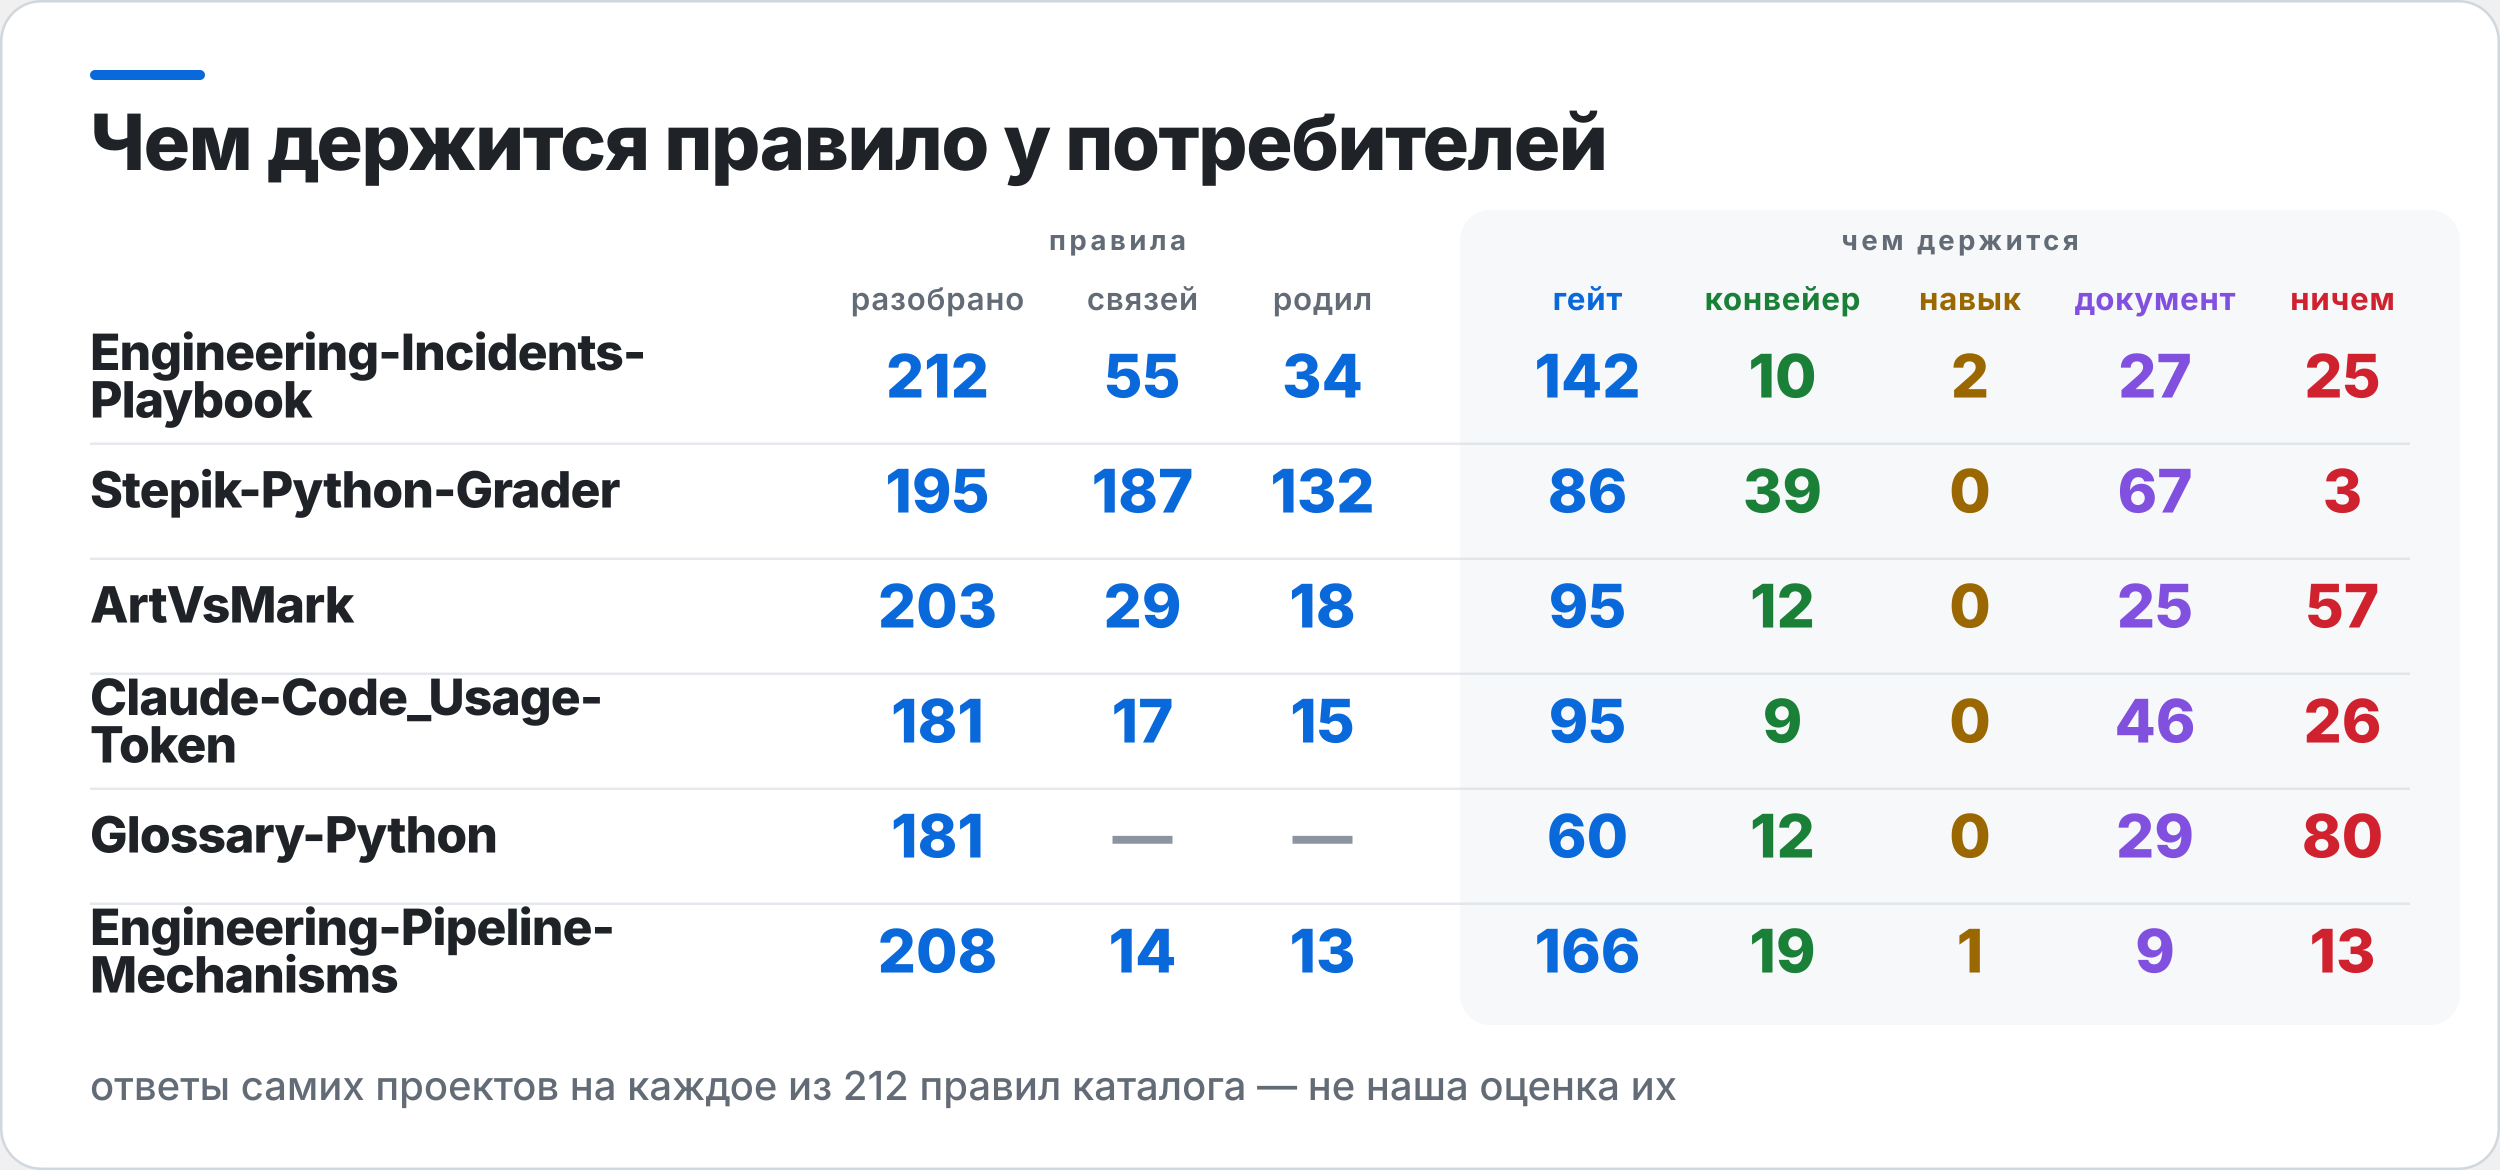
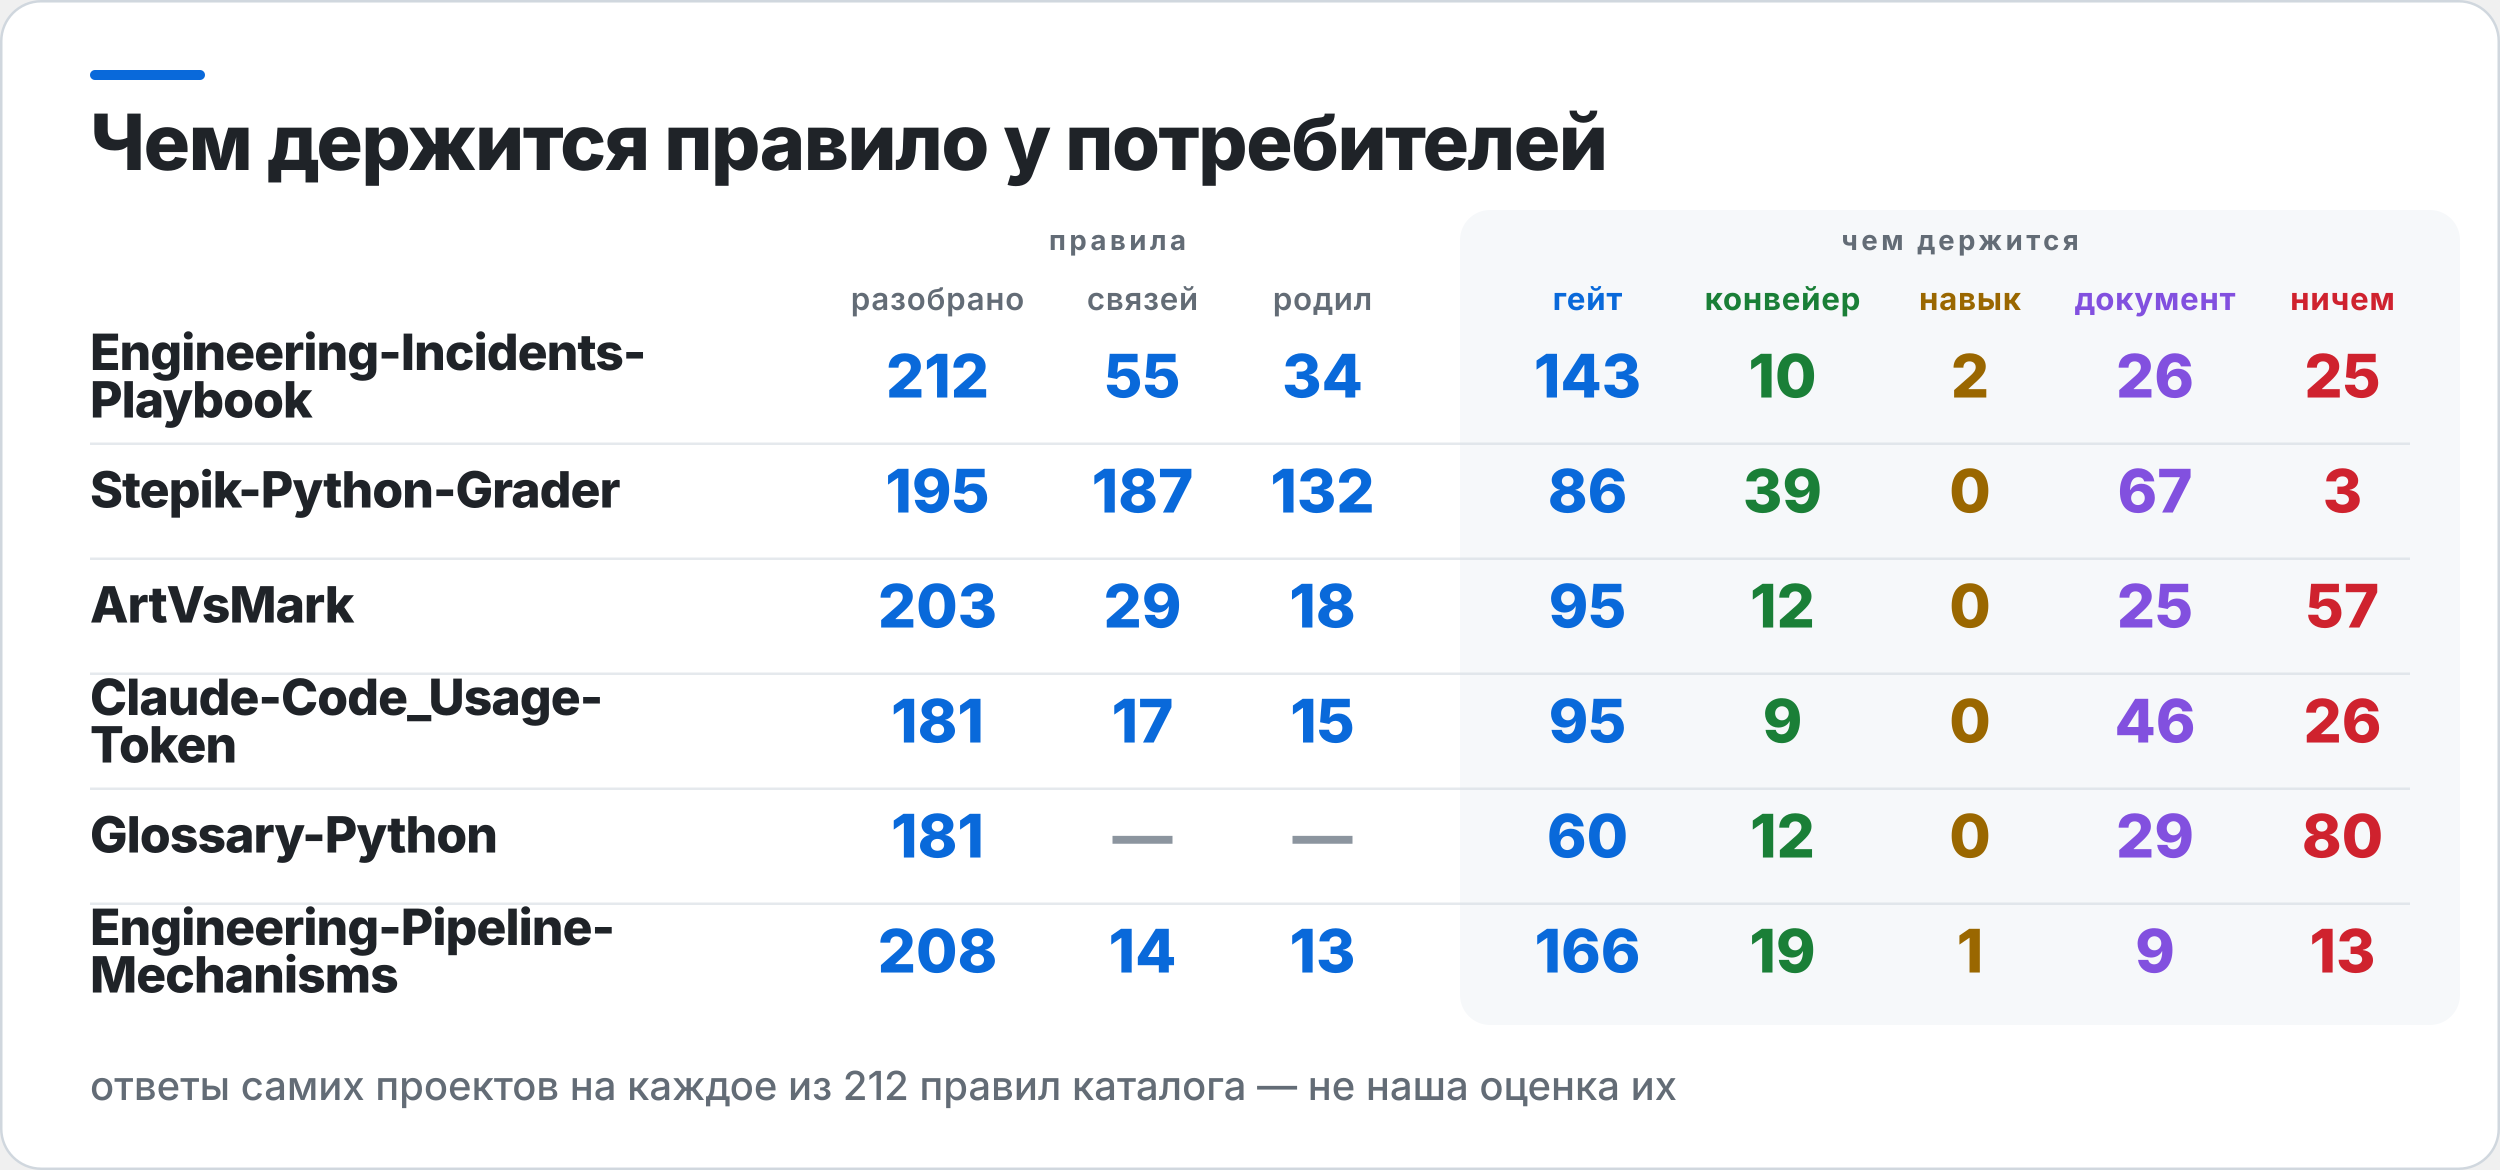
<svg xmlns="http://www.w3.org/2000/svg" width="1000" height="468" viewBox="0 0 1000 468" role="img" aria-label="Чем держится правило у потребителей">
  <rect x="0.5" y="0.5" width="999" height="467" rx="16" fill="#FFFFFF" stroke="#D0D7DE" />
  <rect x="36" y="28" width="46" height="4" rx="2" fill="#0969DA" />
  <rect x="584" y="84" width="400" height="326" rx="12" fill="#F6F8FA" />
  <text x="36" y="68" fill="#1F2328" font-family="Inter,Segoe UI,Helvetica,Arial,sans-serif" font-size="31" font-weight="800" letter-spacing="-0.6">Чем держится правило у потребителей</text>
  <text x="447" y="100" fill="#636C76" font-family="Inter,Segoe UI,Helvetica,Arial,sans-serif" font-size="11" font-weight="700" letter-spacing="1.4" text-anchor="middle">правила</text>
  <text x="784" y="100" fill="#636C76" font-family="Inter,Segoe UI,Helvetica,Arial,sans-serif" font-size="11" font-weight="700" letter-spacing="1.4" text-anchor="middle">чем держится</text>
  <text x="375" y="124" fill="#636C76" font-family="Inter,Segoe UI,Helvetica,Arial,sans-serif" font-size="12.5" font-weight="600" letter-spacing="0.3" text-anchor="middle">разобрано</text>
  <text x="457" y="124" fill="#636C76" font-family="Inter,Segoe UI,Helvetica,Arial,sans-serif" font-size="12.5" font-weight="600" letter-spacing="0.3" text-anchor="middle">связей</text>
  <text x="529" y="124" fill="#636C76" font-family="Inter,Segoe UI,Helvetica,Arial,sans-serif" font-size="12.5" font-weight="600" letter-spacing="0.3" text-anchor="middle">родил</text>
  <text x="635" y="124" fill="#0969DA" font-family="Inter,Segoe UI,Helvetica,Arial,sans-serif" font-size="12.5" font-weight="700" letter-spacing="0.3" text-anchor="middle">гейт</text>
  <text x="713" y="124" fill="#1A7F37" font-family="Inter,Segoe UI,Helvetica,Arial,sans-serif" font-size="12.5" font-weight="700" letter-spacing="0.3" text-anchor="middle">конвейер</text>
  <text x="788" y="124" fill="#9A6700" font-family="Inter,Segoe UI,Helvetica,Arial,sans-serif" font-size="12.5" font-weight="700" letter-spacing="0.3" text-anchor="middle">навык</text>
  <text x="862" y="124" fill="#8250DF" font-family="Inter,Segoe UI,Helvetica,Arial,sans-serif" font-size="12.5" font-weight="700" letter-spacing="0.3" text-anchor="middle">документ</text>
  <text x="937" y="124" fill="#CF222E" font-family="Inter,Segoe UI,Helvetica,Arial,sans-serif" font-size="12.5" font-weight="700" letter-spacing="0.3" text-anchor="middle">ничем</text>
  <text x="36" y="148" fill="#1F2328" font-family="Inter,Segoe UI,Helvetica,Arial,sans-serif" font-size="20" font-weight="800" letter-spacing="-0.4">Engineering-Incidents-</text>
  <text x="36" y="167" fill="#1F2328" font-family="Inter,Segoe UI,Helvetica,Arial,sans-serif" font-size="20" font-weight="800" letter-spacing="-0.4">Playbook</text>
  <text x="375" y="159" fill="#0969DA" font-family="Inter,Segoe UI,Helvetica,Arial,sans-serif" font-size="24" font-weight="800" text-anchor="middle">212</text>
  <text x="457" y="159" fill="#0969DA" font-family="Inter,Segoe UI,Helvetica,Arial,sans-serif" font-size="24" font-weight="800" text-anchor="middle">55</text>
  <text x="529" y="159" fill="#0969DA" font-family="Inter,Segoe UI,Helvetica,Arial,sans-serif" font-size="24" font-weight="800" text-anchor="middle">34</text>
-   <text x="635" y="159" fill="#0969DA" font-family="Inter,Segoe UI,Helvetica,Arial,sans-serif" font-size="24" font-weight="800" text-anchor="middle">142</text>
+   <text x="635" y="159" fill="#0969DA" font-family="Inter,Segoe UI,Helvetica,Arial,sans-serif" font-size="24" font-weight="800" text-anchor="middle">143</text>
  <text x="713" y="159" fill="#1A7F37" font-family="Inter,Segoe UI,Helvetica,Arial,sans-serif" font-size="24" font-weight="800" text-anchor="middle">10</text>
  <text x="788" y="159" fill="#9A6700" font-family="Inter,Segoe UI,Helvetica,Arial,sans-serif" font-size="24" font-weight="800" text-anchor="middle">2</text>
-   <text x="862" y="159" fill="#8250DF" font-family="Inter,Segoe UI,Helvetica,Arial,sans-serif" font-size="24" font-weight="800" text-anchor="middle">27</text>
+   <text x="862" y="159" fill="#8250DF" font-family="Inter,Segoe UI,Helvetica,Arial,sans-serif" font-size="24" font-weight="800" text-anchor="middle">26</text>
  <text x="937" y="159" fill="#CF222E" font-family="Inter,Segoe UI,Helvetica,Arial,sans-serif" font-size="24" font-weight="800" text-anchor="middle">25</text>
  <rect x="36" y="177" width="928" height="1" fill="#D0D7DE" opacity="0.55" />
  <text x="36" y="203" fill="#1F2328" font-family="Inter,Segoe UI,Helvetica,Arial,sans-serif" font-size="20" font-weight="800" letter-spacing="-0.4">Stepik-Python-Grader</text>
  <text x="375" y="205" fill="#0969DA" font-family="Inter,Segoe UI,Helvetica,Arial,sans-serif" font-size="24" font-weight="800" text-anchor="middle">195</text>
  <text x="457" y="205" fill="#0969DA" font-family="Inter,Segoe UI,Helvetica,Arial,sans-serif" font-size="24" font-weight="800" text-anchor="middle">187</text>
  <text x="529" y="205" fill="#0969DA" font-family="Inter,Segoe UI,Helvetica,Arial,sans-serif" font-size="24" font-weight="800" text-anchor="middle">132</text>
  <text x="635" y="205" fill="#0969DA" font-family="Inter,Segoe UI,Helvetica,Arial,sans-serif" font-size="24" font-weight="800" text-anchor="middle">86</text>
  <text x="713" y="205" fill="#1A7F37" font-family="Inter,Segoe UI,Helvetica,Arial,sans-serif" font-size="24" font-weight="800" text-anchor="middle">39</text>
  <text x="788" y="205" fill="#9A6700" font-family="Inter,Segoe UI,Helvetica,Arial,sans-serif" font-size="24" font-weight="800" text-anchor="middle">0</text>
  <text x="862" y="205" fill="#8250DF" font-family="Inter,Segoe UI,Helvetica,Arial,sans-serif" font-size="24" font-weight="800" text-anchor="middle">67</text>
  <text x="937" y="205" fill="#CF222E" font-family="Inter,Segoe UI,Helvetica,Arial,sans-serif" font-size="24" font-weight="800" text-anchor="middle">3</text>
  <rect x="36" y="223" width="928" height="1" fill="#D0D7DE" opacity="0.55" />
  <text x="36" y="249" fill="#1F2328" font-family="Inter,Segoe UI,Helvetica,Arial,sans-serif" font-size="20" font-weight="800" letter-spacing="-0.4">ArtVsMark</text>
  <text x="375" y="251" fill="#0969DA" font-family="Inter,Segoe UI,Helvetica,Arial,sans-serif" font-size="24" font-weight="800" text-anchor="middle">203</text>
  <text x="457" y="251" fill="#0969DA" font-family="Inter,Segoe UI,Helvetica,Arial,sans-serif" font-size="24" font-weight="800" text-anchor="middle">29</text>
  <text x="529" y="251" fill="#0969DA" font-family="Inter,Segoe UI,Helvetica,Arial,sans-serif" font-size="24" font-weight="800" text-anchor="middle">18</text>
  <text x="635" y="251" fill="#0969DA" font-family="Inter,Segoe UI,Helvetica,Arial,sans-serif" font-size="24" font-weight="800" text-anchor="middle">95</text>
  <text x="713" y="251" fill="#1A7F37" font-family="Inter,Segoe UI,Helvetica,Arial,sans-serif" font-size="24" font-weight="800" text-anchor="middle">12</text>
  <text x="788" y="251" fill="#9A6700" font-family="Inter,Segoe UI,Helvetica,Arial,sans-serif" font-size="24" font-weight="800" text-anchor="middle">0</text>
  <text x="862" y="251" fill="#8250DF" font-family="Inter,Segoe UI,Helvetica,Arial,sans-serif" font-size="24" font-weight="800" text-anchor="middle">25</text>
  <text x="937" y="251" fill="#CF222E" font-family="Inter,Segoe UI,Helvetica,Arial,sans-serif" font-size="24" font-weight="800" text-anchor="middle">57</text>
  <rect x="36" y="269" width="928" height="1" fill="#D0D7DE" opacity="0.55" />
  <text x="36" y="286" fill="#1F2328" font-family="Inter,Segoe UI,Helvetica,Arial,sans-serif" font-size="20" font-weight="800" letter-spacing="-0.4">Claude-Code_Usage-</text>
  <text x="36" y="305" fill="#1F2328" font-family="Inter,Segoe UI,Helvetica,Arial,sans-serif" font-size="20" font-weight="800" letter-spacing="-0.4">Token</text>
  <text x="375" y="297" fill="#0969DA" font-family="Inter,Segoe UI,Helvetica,Arial,sans-serif" font-size="24" font-weight="800" text-anchor="middle">181</text>
  <text x="457" y="297" fill="#0969DA" font-family="Inter,Segoe UI,Helvetica,Arial,sans-serif" font-size="24" font-weight="800" text-anchor="middle">17</text>
  <text x="529" y="297" fill="#0969DA" font-family="Inter,Segoe UI,Helvetica,Arial,sans-serif" font-size="24" font-weight="800" text-anchor="middle">15</text>
  <text x="635" y="297" fill="#0969DA" font-family="Inter,Segoe UI,Helvetica,Arial,sans-serif" font-size="24" font-weight="800" text-anchor="middle">95</text>
  <text x="713" y="297" fill="#1A7F37" font-family="Inter,Segoe UI,Helvetica,Arial,sans-serif" font-size="24" font-weight="800" text-anchor="middle">9</text>
  <text x="788" y="297" fill="#9A6700" font-family="Inter,Segoe UI,Helvetica,Arial,sans-serif" font-size="24" font-weight="800" text-anchor="middle">0</text>
  <text x="862" y="297" fill="#8250DF" font-family="Inter,Segoe UI,Helvetica,Arial,sans-serif" font-size="24" font-weight="800" text-anchor="middle">46</text>
  <text x="937" y="297" fill="#CF222E" font-family="Inter,Segoe UI,Helvetica,Arial,sans-serif" font-size="24" font-weight="800" text-anchor="middle">26</text>
  <rect x="36" y="315" width="928" height="1" fill="#D0D7DE" opacity="0.55" />
  <text x="36" y="341" fill="#1F2328" font-family="Inter,Segoe UI,Helvetica,Arial,sans-serif" font-size="20" font-weight="800" letter-spacing="-0.4">Glossary-Python</text>
  <text x="375" y="343" fill="#0969DA" font-family="Inter,Segoe UI,Helvetica,Arial,sans-serif" font-size="24" font-weight="800" text-anchor="middle">181</text>
  <text x="457" y="343" fill="#8C959F" font-family="Inter,Segoe UI,Helvetica,Arial,sans-serif" font-size="24" font-weight="800" text-anchor="middle">—</text>
  <text x="529" y="343" fill="#8C959F" font-family="Inter,Segoe UI,Helvetica,Arial,sans-serif" font-size="24" font-weight="800" text-anchor="middle">—</text>
  <text x="635" y="343" fill="#0969DA" font-family="Inter,Segoe UI,Helvetica,Arial,sans-serif" font-size="24" font-weight="800" text-anchor="middle">60</text>
  <text x="713" y="343" fill="#1A7F37" font-family="Inter,Segoe UI,Helvetica,Arial,sans-serif" font-size="24" font-weight="800" text-anchor="middle">12</text>
  <text x="788" y="343" fill="#9A6700" font-family="Inter,Segoe UI,Helvetica,Arial,sans-serif" font-size="24" font-weight="800" text-anchor="middle">0</text>
  <text x="862" y="343" fill="#8250DF" font-family="Inter,Segoe UI,Helvetica,Arial,sans-serif" font-size="24" font-weight="800" text-anchor="middle">29</text>
  <text x="937" y="343" fill="#CF222E" font-family="Inter,Segoe UI,Helvetica,Arial,sans-serif" font-size="24" font-weight="800" text-anchor="middle">80</text>
  <rect x="36" y="361" width="928" height="1" fill="#D0D7DE" opacity="0.55" />
  <text x="36" y="378" fill="#1F2328" font-family="Inter,Segoe UI,Helvetica,Arial,sans-serif" font-size="20" font-weight="800" letter-spacing="-0.4">Engineering-Pipeline-</text>
  <text x="36" y="397" fill="#1F2328" font-family="Inter,Segoe UI,Helvetica,Arial,sans-serif" font-size="20" font-weight="800" letter-spacing="-0.4">Mechanisms</text>
  <text x="375" y="389" fill="#0969DA" font-family="Inter,Segoe UI,Helvetica,Arial,sans-serif" font-size="24" font-weight="800" text-anchor="middle">208</text>
  <text x="457" y="389" fill="#0969DA" font-family="Inter,Segoe UI,Helvetica,Arial,sans-serif" font-size="24" font-weight="800" text-anchor="middle">14</text>
  <text x="529" y="389" fill="#0969DA" font-family="Inter,Segoe UI,Helvetica,Arial,sans-serif" font-size="24" font-weight="800" text-anchor="middle">13</text>
  <text x="635" y="389" fill="#0969DA" font-family="Inter,Segoe UI,Helvetica,Arial,sans-serif" font-size="24" font-weight="800" text-anchor="middle">166</text>
  <text x="713" y="389" fill="#1A7F37" font-family="Inter,Segoe UI,Helvetica,Arial,sans-serif" font-size="24" font-weight="800" text-anchor="middle">19</text>
  <text x="788" y="389" fill="#9A6700" font-family="Inter,Segoe UI,Helvetica,Arial,sans-serif" font-size="24" font-weight="800" text-anchor="middle">1</text>
  <text x="862" y="389" fill="#8250DF" font-family="Inter,Segoe UI,Helvetica,Arial,sans-serif" font-size="24" font-weight="800" text-anchor="middle">9</text>
  <text x="937" y="389" fill="#CF222E" font-family="Inter,Segoe UI,Helvetica,Arial,sans-serif" font-size="24" font-weight="800" text-anchor="middle">13</text>
  <text x="36" y="440" fill="#636C76" font-family="Inter,Segoe UI,Helvetica,Arial,sans-serif" font-size="16" font-weight="500">ответы самих проектов на каждое из 212 правил каталога — не наша оценка их</text>
</svg>
